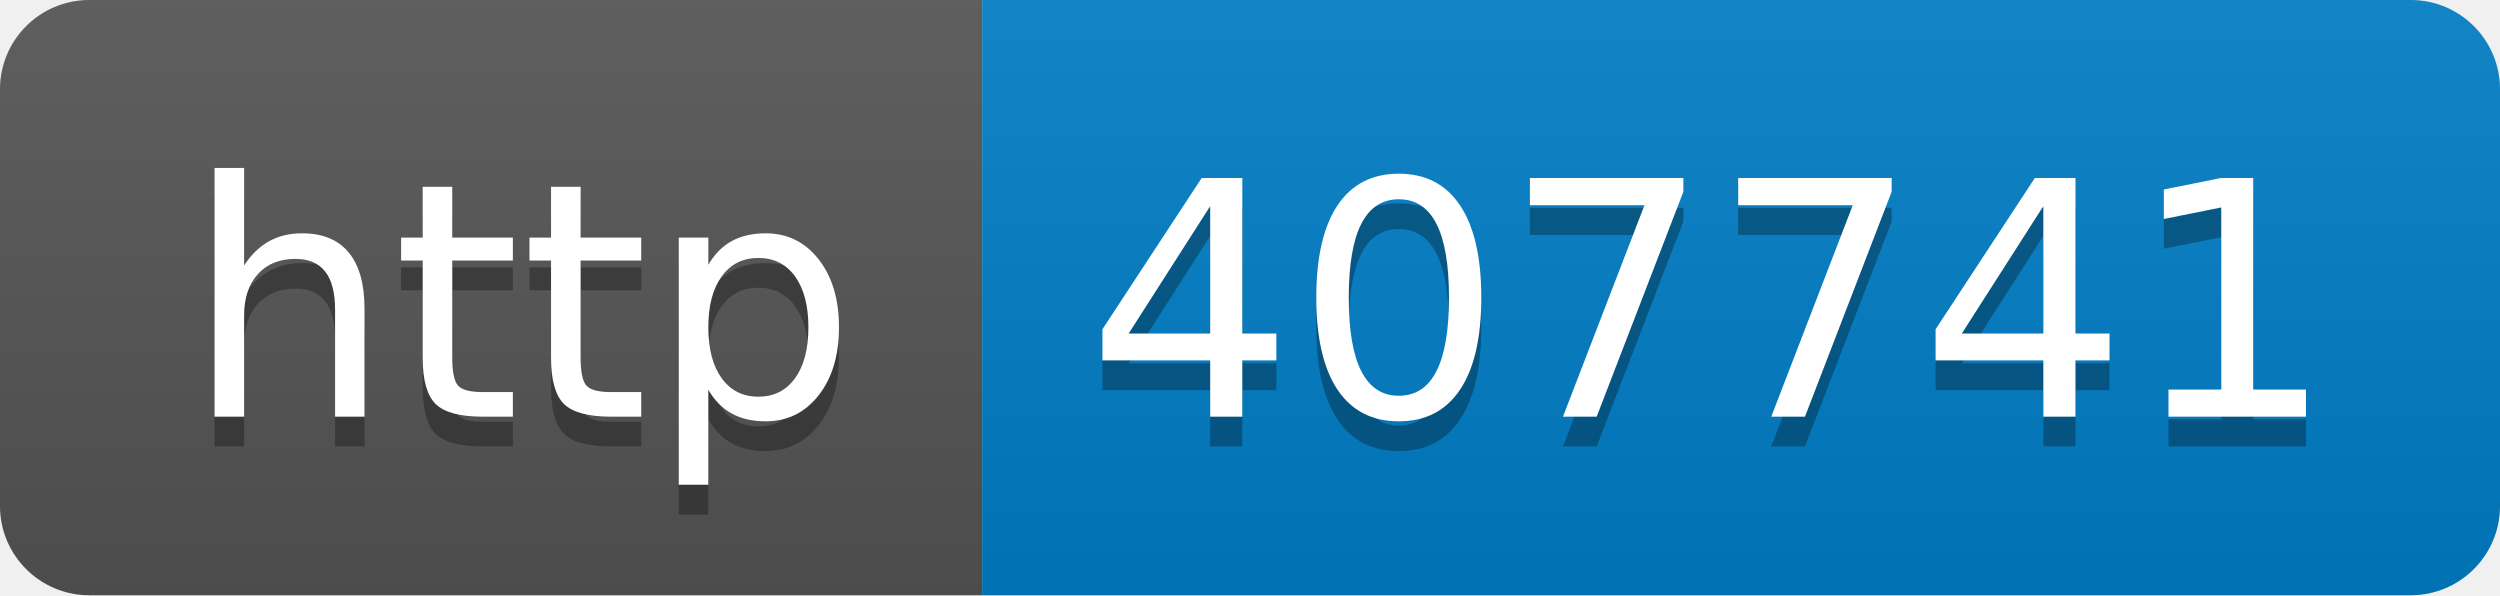
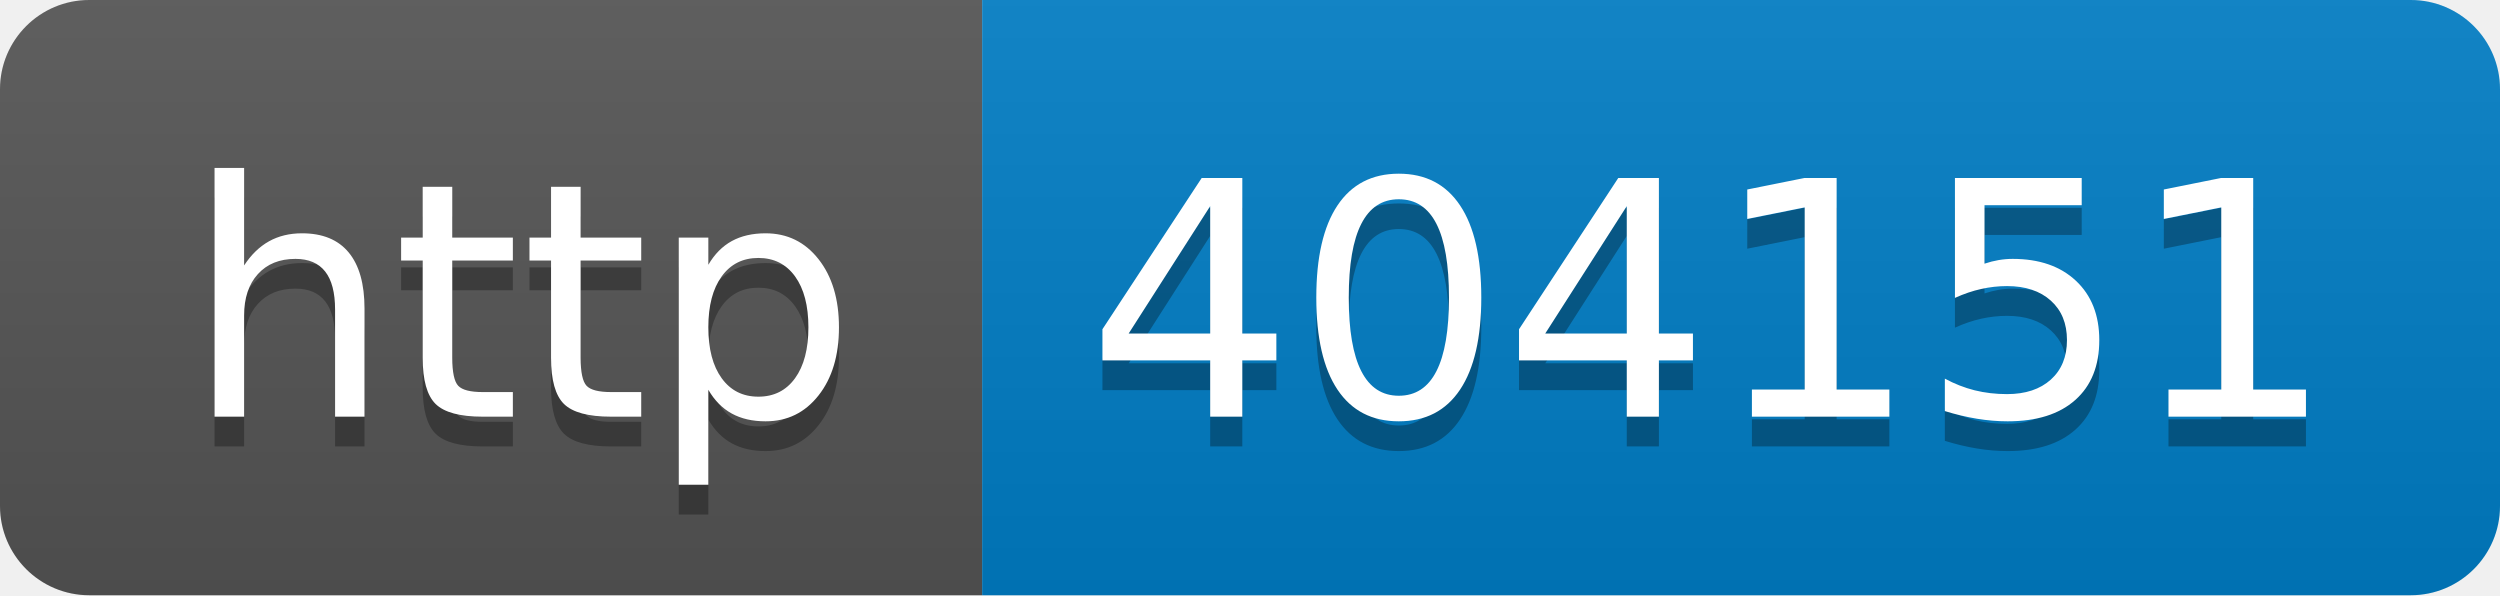
- <svg xmlns="http://www.w3.org/2000/svg" width="84" height="20" role="img" aria-label="http: 407741">
+ <svg xmlns="http://www.w3.org/2000/svg" width="84" height="20" role="img" aria-label="http: 404151">
  <linearGradient id="s" x2="0" y2="100%">
    <stop offset="0" stop-color="#bbb" stop-opacity=".1" />
    <stop offset="1" stop-opacity=".1" />
  </linearGradient>
  <clipPath id="r">
    <rect width="84" height="20" rx="3" fill="#fff" />
  </clipPath>
  <g clip-path="url(#r)">
    <rect width="33" height="20" fill="#555" />
    <rect x="33" width="51" height="20" fill="#007ec6" />
    <rect width="84" height="20" fill="url(#s)" />
  </g>
  <g fill="#fff" text-anchor="middle" font-family="Verdana,Geneva,DejaVu Sans,sans-serif" text-rendering="geometricPrecision" font-size="110">
    <text aria-hidden="true" x="175" y="150" fill="#010101" fill-opacity=".3" transform="scale(.1)" textLength="230">http</text>
    <text x="175" y="140" transform="scale(.1)" fill="#fff" textLength="230">http</text>
-     <text aria-hidden="true" x="575" y="150" fill="#010101" fill-opacity=".3" transform="scale(.1)" textLength="410">407741</text>
-     <text x="575" y="140" transform="scale(.1)" fill="#fff" textLength="410">407741</text>
+     <text aria-hidden="true" x="575" y="150" fill="#010101" fill-opacity=".3" transform="scale(.1)" textLength="410">404151</text>
+     <text x="575" y="140" transform="scale(.1)" fill="#fff" textLength="410">404151</text>
  </g>
</svg>
